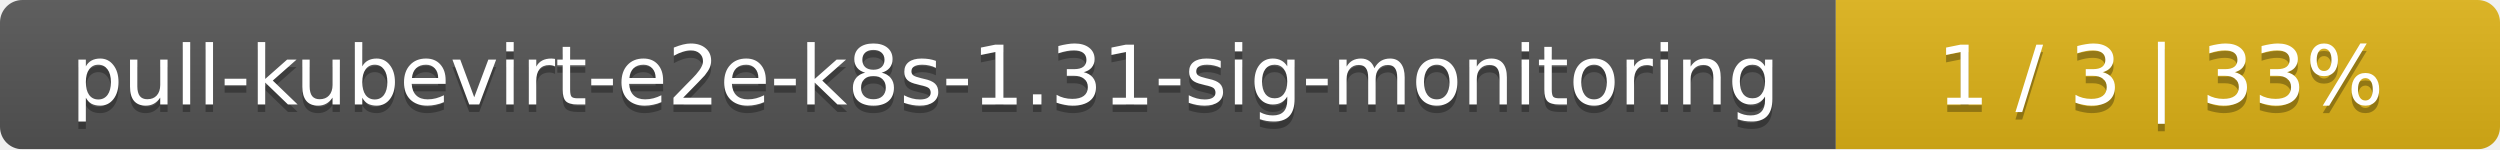
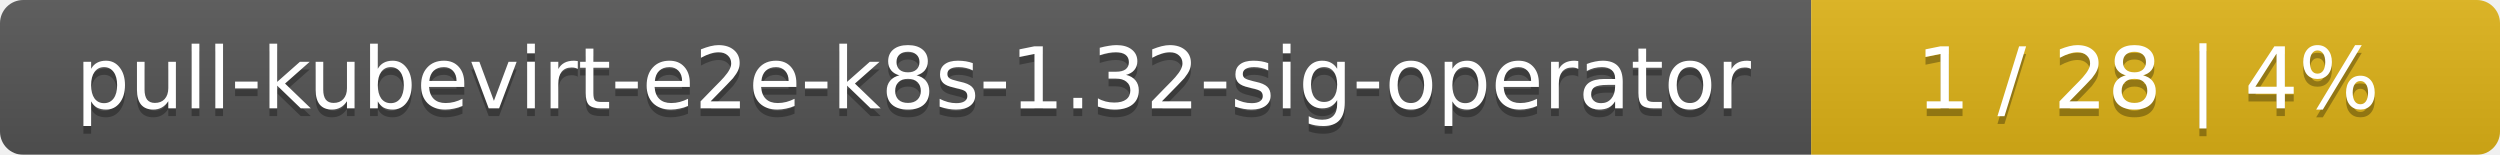
- <svg xmlns="http://www.w3.org/2000/svg" width="335" height="20">
+ <svg xmlns="http://www.w3.org/2000/svg" width="323" height="20">
  <linearGradient id="smooth" x2="0" y2="100%">
    <stop offset="0" stop-color="#bbb" stop-opacity=".1" />
    <stop offset="1" stop-opacity=".1" />
  </linearGradient>
  <mask id="round">
-     <rect width="335" height="20" rx="3" fill="#fff" />
+     <rect width="323" height="20" rx="3" fill="#fff" />
  </mask>
  <g mask="url(#round)">
-     <rect width="246" height="20" fill="#555" />
-     <rect x="246" width="89" height="20" fill="#dfb317" />
-     <rect width="335" height="20" fill="url(#smooth)" />
+     <rect width="234" height="20" fill="#555" />
+     <rect x="234" width="89" height="20" fill="#dfb317" />
+     <rect width="323" height="20" fill="url(#smooth)" />
  </g>
  <g fill="#fff" text-anchor="middle" font-family="DejaVu Sans,Verdana,Geneva,sans-serif" font-size="11">
-     <text x="124" y="15" fill="#010101" fill-opacity=".3">pull-kubevirt-e2e-k8s-1.31-sig-monitoring</text>
-     <text x="124" y="14">pull-kubevirt-e2e-k8s-1.31-sig-monitoring</text>
-     <text x="289.5" y="15" fill="#010101" fill-opacity=".3">1 / 3    |    33%</text>
-     <text x="289.5" y="14">1 / 3    |    33%</text>
+     <text x="118" y="15" fill="#010101" fill-opacity=".3">pull-kubevirt-e2e-k8s-1.32-sig-operator</text>
+     <text x="118" y="14">pull-kubevirt-e2e-k8s-1.32-sig-operator</text>
+     <text x="277.5" y="15" fill="#010101" fill-opacity=".3">1 / 28    |    4%</text>
+     <text x="277.5" y="14">1 / 28    |    4%</text>
  </g>
</svg>
